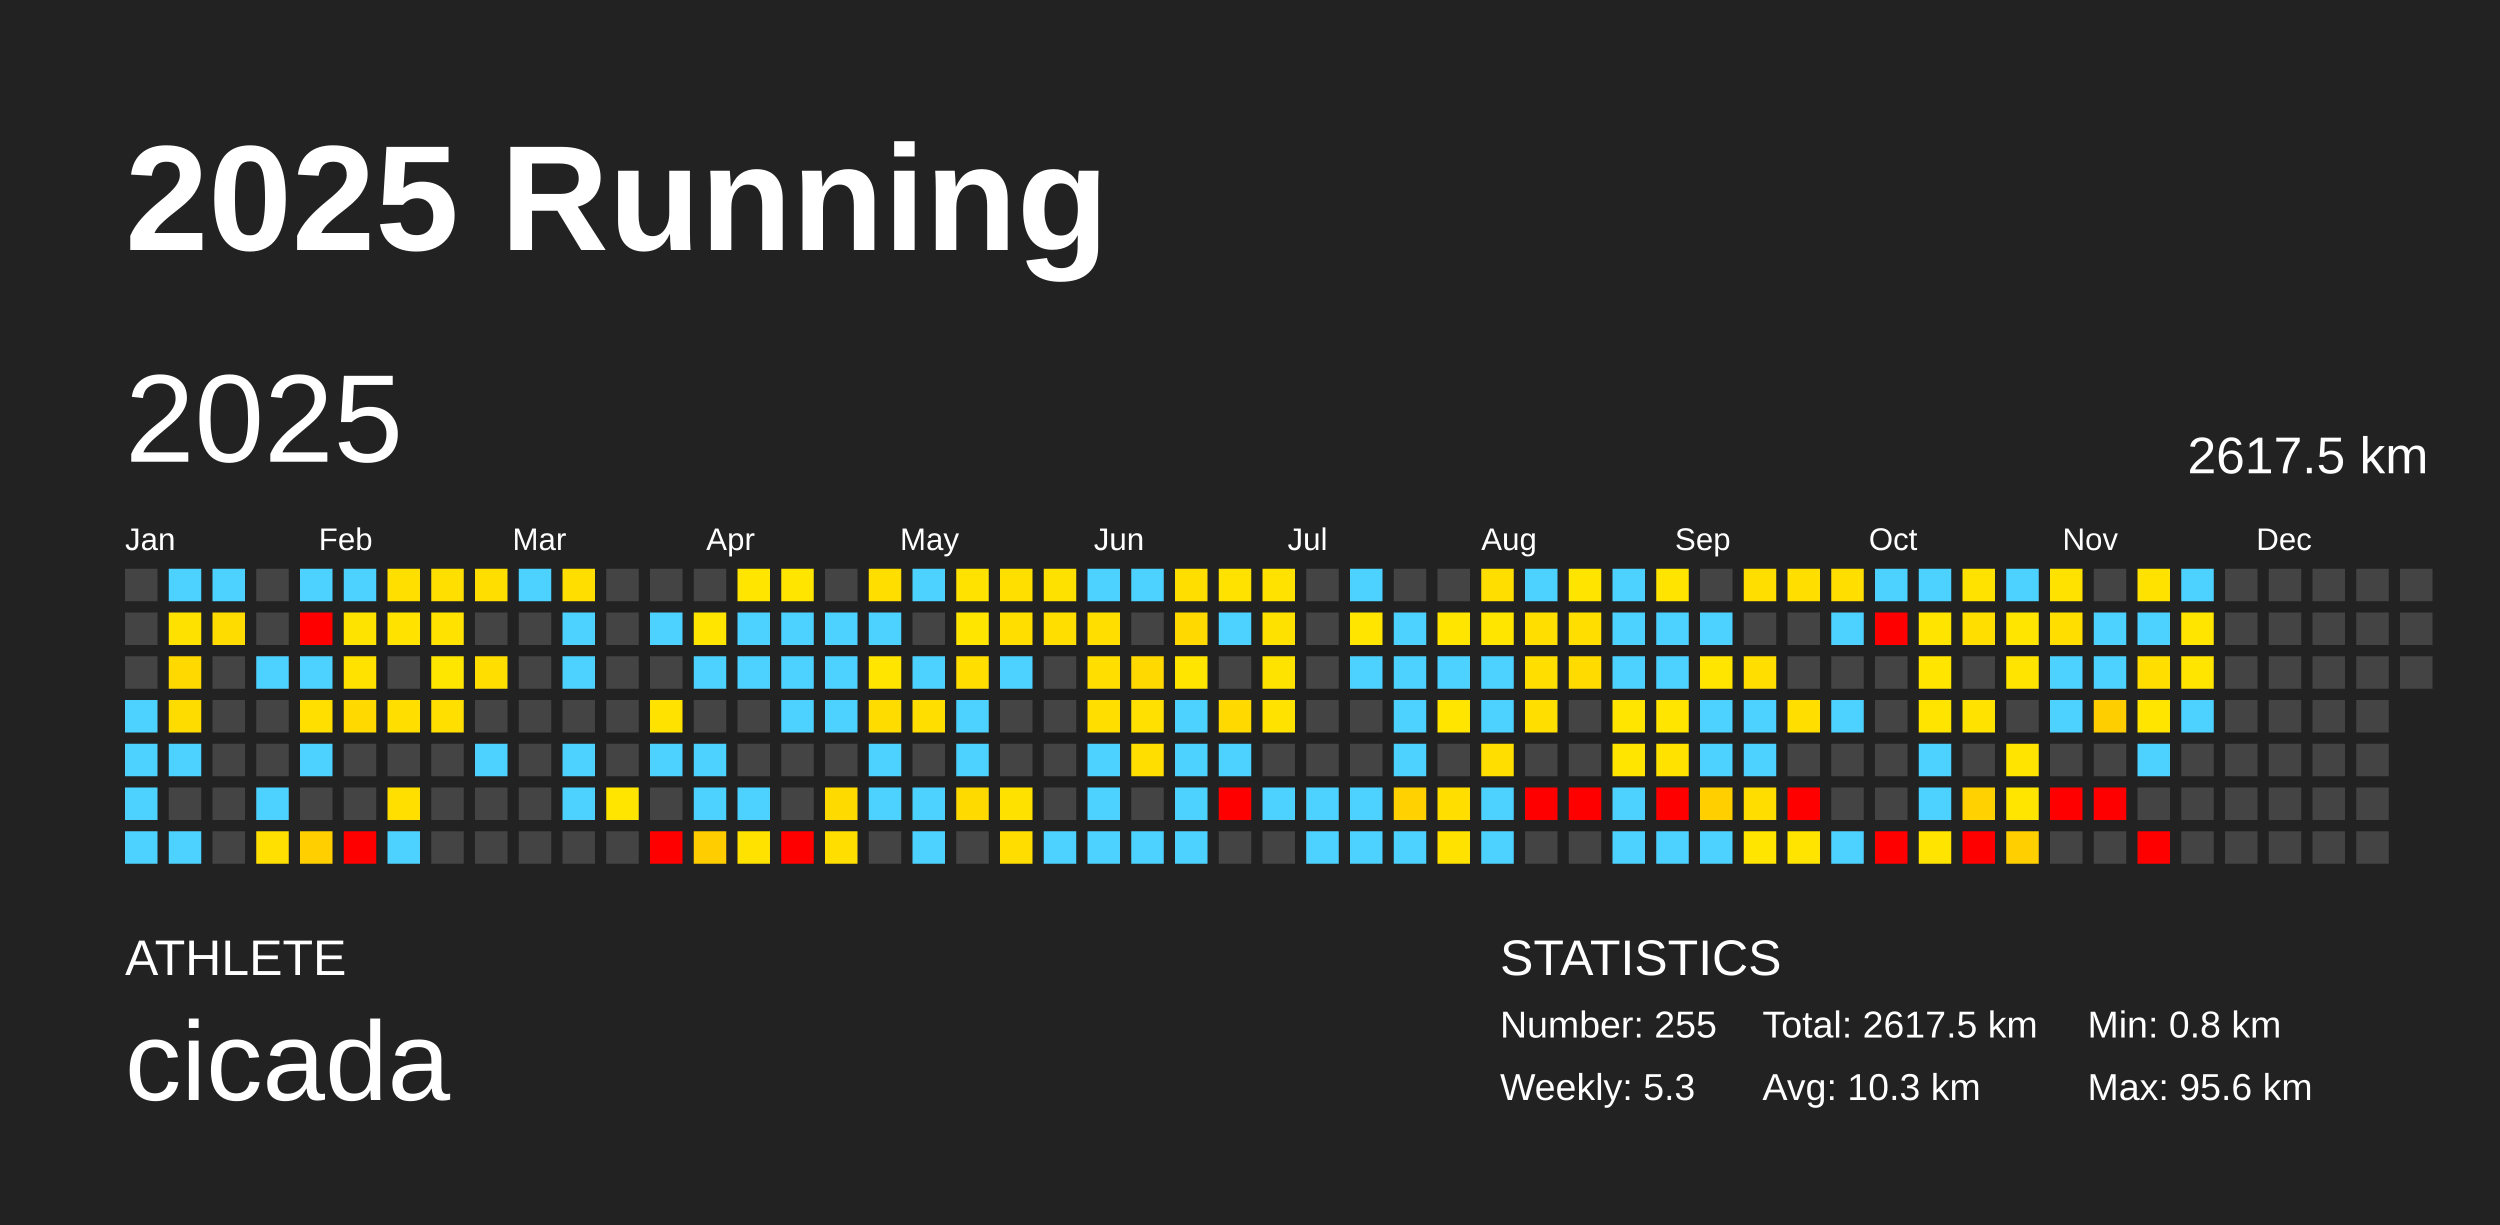
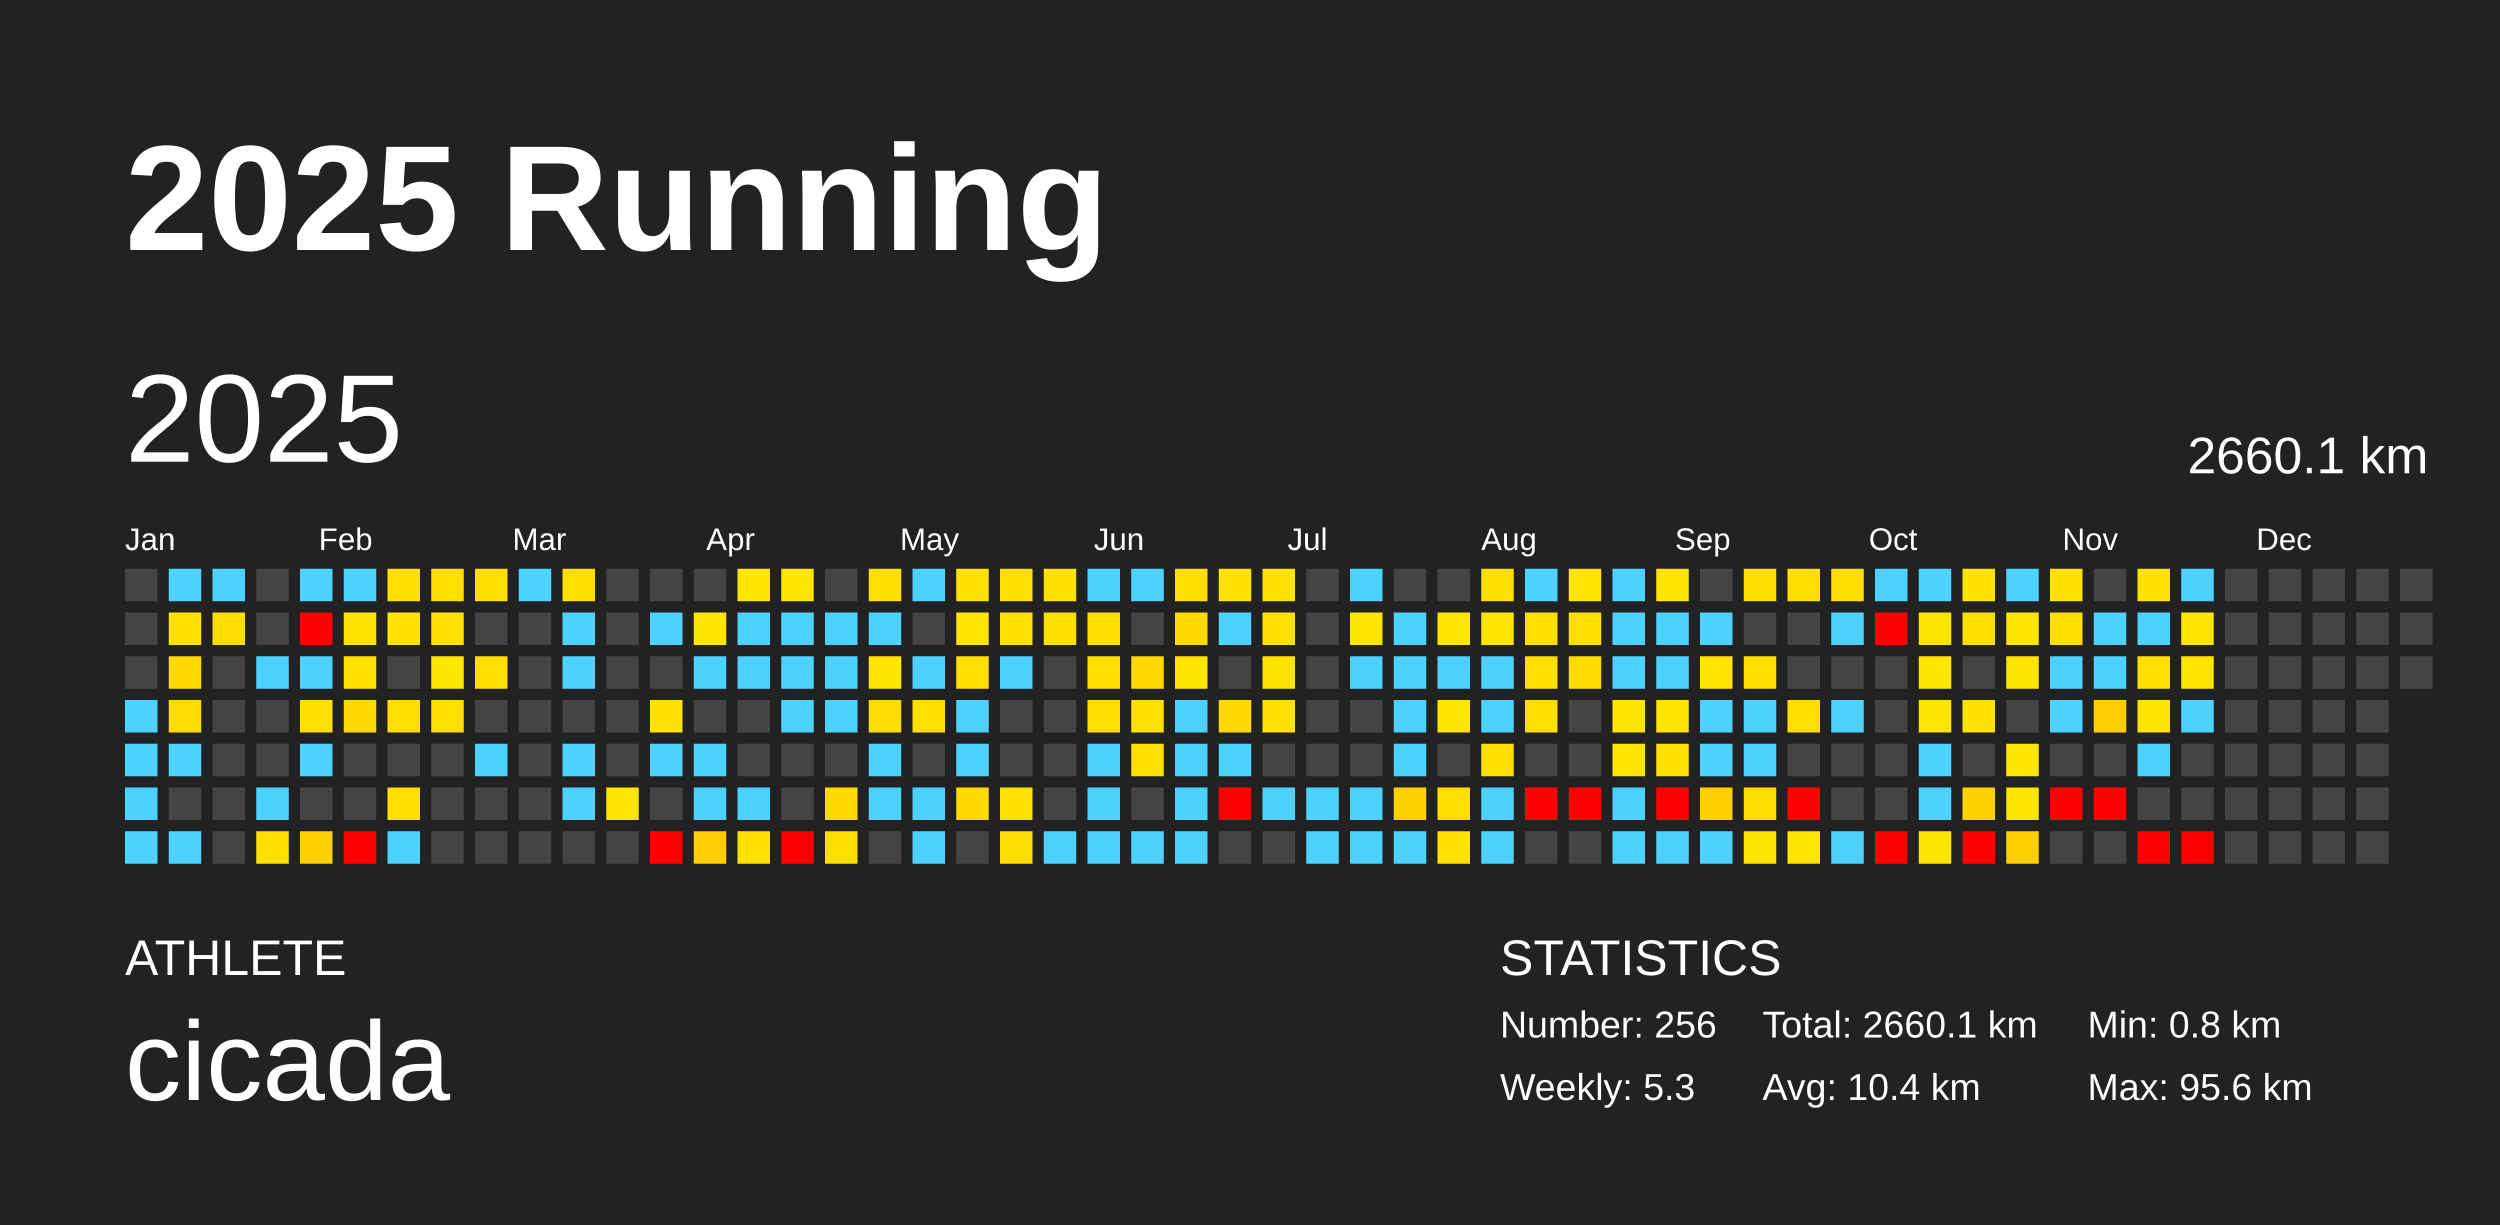
<svg xmlns="http://www.w3.org/2000/svg" baseProfile="full" height="98mm" version="1.1" viewBox="0,0,200,98" width="200mm">
  <defs />
  <rect fill="#222222" height="98" width="200" x="0" y="0" />
  <text fill="#FFFFFF" style="font-size:12px; font-family:Arial; font-weight:bold;" x="10" y="20">2025 Running</text>
  <text fill="#FFFFFF" style="font-size:4px; font-family:Arial" x="10" y="78">ATHLETE</text>
  <text fill="#FFFFFF" style="font-size:9px; font-family:Arial" x="10" y="88">cicada</text>
  <text fill="#FFFFFF" style="font-size:4px; font-family:Arial" x="120" y="78">STATISTICS</text>
-   <text fill="#FFFFFF" style="font-size:3px; font-family:Arial" x="120" y="83">Number: 255</text>
+   <text fill="#FFFFFF" style="font-size:3px; font-family:Arial" x="120" y="83">Number: 256</text>
  <text fill="#FFFFFF" style="font-size:3px; font-family:Arial" x="120" y="88">Weekly: 5.3</text>
-   <text fill="#FFFFFF" style="font-size:3px; font-family:Arial" x="141" y="83">Total: 2617.5 km</text>
-   <text fill="#FFFFFF" style="font-size:3px; font-family:Arial" x="141" y="88">Avg: 10.3 km</text>
+   <text fill="#FFFFFF" style="font-size:3px; font-family:Arial" x="141" y="83">Total: 2660.1 km</text>
+   <text fill="#FFFFFF" style="font-size:3px; font-family:Arial" x="141" y="88">Avg: 10.4 km</text>
  <text fill="#FFFFFF" style="font-size:3px; font-family:Arial" x="167" y="83">Min: 0.8 km</text>
  <text fill="#FFFFFF" style="font-size:3px; font-family:Arial" x="167" y="88">Max: 95.6 km</text>
  <text dominant-baseline="hanging" fill="#FFFFFF" style="font-size:10.0px; font-family:Arial;" x="10" y="30">2025</text>
-   <text dominant-baseline="hanging" fill="#FFFFFF" style="font-size:4.125px; font-family:Arial;" x="175" y="35">2617.5 km</text>
+   <text dominant-baseline="hanging" fill="#FFFFFF" style="font-size:4.125px; font-family:Arial;" x="175" y="35">2660.1 km</text>
  <text fill="#FFFFFF" style="font-size:2.5px; font-family:Arial" x="10.0" y="44">Jan</text>
  <text fill="#FFFFFF" style="font-size:2.5px; font-family:Arial" x="25.5" y="44">Feb</text>
  <text fill="#FFFFFF" style="font-size:2.5px; font-family:Arial" x="41.0" y="44">Mar</text>
  <text fill="#FFFFFF" style="font-size:2.5px; font-family:Arial" x="56.5" y="44">Apr</text>
  <text fill="#FFFFFF" style="font-size:2.5px; font-family:Arial" x="72.0" y="44">May</text>
  <text fill="#FFFFFF" style="font-size:2.5px; font-family:Arial" x="87.5" y="44">Jun</text>
  <text fill="#FFFFFF" style="font-size:2.5px; font-family:Arial" x="103.0" y="44">Jul</text>
  <text fill="#FFFFFF" style="font-size:2.5px; font-family:Arial" x="118.5" y="44">Aug</text>
  <text fill="#FFFFFF" style="font-size:2.5px; font-family:Arial" x="134.0" y="44">Sep</text>
  <text fill="#FFFFFF" style="font-size:2.5px; font-family:Arial" x="149.5" y="44">Oct</text>
  <text fill="#FFFFFF" style="font-size:2.5px; font-family:Arial" x="165.0" y="44">Nov</text>
  <text fill="#FFFFFF" style="font-size:2.5px; font-family:Arial" x="180.5" y="44">Dec</text>
  <rect fill="#444444" height="2.6" width="2.6" x="10.0" y="45.5" />
  <rect fill="#444444" height="2.6" width="2.6" x="10.0" y="49.0" />
  <rect fill="#444444" height="2.6" width="2.6" x="10.0" y="52.5" />
  <rect fill="#4dd2ff" height="2.6" width="2.6" x="10.0" y="56.0" />
  <rect fill="#4dd2ff" height="2.6" width="2.6" x="10.0" y="59.5" />
  <rect fill="#4dd2ff" height="2.6" width="2.6" x="10.0" y="63.0" />
  <rect fill="#4dd2ff" height="2.6" width="2.6" x="10.0" y="66.5" />
  <rect fill="#4dd2ff" height="2.6" width="2.6" x="13.5" y="45.5" />
  <rect fill="#ffe100" height="2.6" width="2.6" x="13.5" y="49.0" />
  <rect fill="#ffd900" height="2.6" width="2.6" x="13.5" y="52.5" />
  <rect fill="#ffdc00" height="2.6" width="2.6" x="13.5" y="56.0" />
  <rect fill="#4dd2ff" height="2.6" width="2.6" x="13.5" y="59.5" />
  <rect fill="#444444" height="2.6" width="2.6" x="13.5" y="63.0" />
  <rect fill="#4dd2ff" height="2.6" width="2.6" x="13.5" y="66.5" />
  <rect fill="#4dd2ff" height="2.6" width="2.6" x="17.0" y="45.5" />
  <rect fill="#ffdc00" height="2.6" width="2.6" x="17.0" y="49.0" />
  <rect fill="#444444" height="2.6" width="2.6" x="17.0" y="52.5" />
  <rect fill="#444444" height="2.6" width="2.6" x="17.0" y="56.0" />
  <rect fill="#444444" height="2.6" width="2.6" x="17.0" y="59.5" />
  <rect fill="#444444" height="2.6" width="2.6" x="17.0" y="63.0" />
  <rect fill="#444444" height="2.6" width="2.6" x="17.0" y="66.5" />
  <rect fill="#444444" height="2.6" width="2.6" x="20.5" y="45.5" />
  <rect fill="#444444" height="2.6" width="2.6" x="20.5" y="49.0" />
  <rect fill="#4dd2ff" height="2.6" width="2.6" x="20.5" y="52.5" />
  <rect fill="#444444" height="2.6" width="2.6" x="20.5" y="56.0" />
  <rect fill="#444444" height="2.6" width="2.6" x="20.5" y="59.5" />
  <rect fill="#4dd2ff" height="2.6" width="2.6" x="20.5" y="63.0" />
  <rect fill="#ffe000" height="2.6" width="2.6" x="20.5" y="66.5" />
  <rect fill="#4dd2ff" height="2.6" width="2.6" x="24.0" y="45.5" />
  <rect fill="red" height="2.6" width="2.6" x="24.0" y="49.0" />
  <rect fill="#4dd2ff" height="2.6" width="2.6" x="24.0" y="52.5" />
  <rect fill="#ffdf00" height="2.6" width="2.6" x="24.0" y="56.0" />
  <rect fill="#4dd2ff" height="2.6" width="2.6" x="24.0" y="59.5" />
  <rect fill="#444444" height="2.6" width="2.6" x="24.0" y="63.0" />
  <rect fill="#ffcf00" height="2.6" width="2.6" x="24.0" y="66.5" />
  <rect fill="#4dd2ff" height="2.6" width="2.6" x="27.5" y="45.5" />
  <rect fill="#ffe300" height="2.6" width="2.6" x="27.5" y="49.0" />
  <rect fill="#ffe200" height="2.6" width="2.6" x="27.5" y="52.5" />
  <rect fill="#ffd900" height="2.6" width="2.6" x="27.5" y="56.0" />
  <rect fill="#444444" height="2.6" width="2.6" x="27.5" y="59.5" />
  <rect fill="#444444" height="2.6" width="2.6" x="27.5" y="63.0" />
  <rect fill="red" height="2.6" width="2.6" x="27.5" y="66.5" />
  <rect fill="#ffdf00" height="2.6" width="2.6" x="31.0" y="45.5" />
  <rect fill="#ffe200" height="2.6" width="2.6" x="31.0" y="49.0" />
  <rect fill="#444444" height="2.6" width="2.6" x="31.0" y="52.5" />
  <rect fill="#ffde00" height="2.6" width="2.6" x="31.0" y="56.0" />
  <rect fill="#444444" height="2.6" width="2.6" x="31.0" y="59.5" />
  <rect fill="#ffdf00" height="2.6" width="2.6" x="31.0" y="63.0" />
  <rect fill="#4dd2ff" height="2.6" width="2.6" x="31.0" y="66.5" />
  <rect fill="#ffdf00" height="2.6" width="2.6" x="34.5" y="45.5" />
  <rect fill="#ffe200" height="2.6" width="2.6" x="34.5" y="49.0" />
  <rect fill="#ffe600" height="2.6" width="2.6" x="34.5" y="52.5" />
  <rect fill="#ffdf00" height="2.6" width="2.6" x="34.5" y="56.0" />
  <rect fill="#444444" height="2.6" width="2.6" x="34.5" y="59.5" />
  <rect fill="#444444" height="2.6" width="2.6" x="34.5" y="63.0" />
  <rect fill="#444444" height="2.6" width="2.6" x="34.5" y="66.5" />
  <rect fill="#ffde00" height="2.6" width="2.6" x="38.0" y="45.5" />
  <rect fill="#444444" height="2.6" width="2.6" x="38.0" y="49.0" />
  <rect fill="#ffde00" height="2.6" width="2.6" x="38.0" y="52.5" />
  <rect fill="#444444" height="2.6" width="2.6" x="38.0" y="56.0" />
  <rect fill="#4dd2ff" height="2.6" width="2.6" x="38.0" y="59.5" />
  <rect fill="#444444" height="2.6" width="2.6" x="38.0" y="63.0" />
  <rect fill="#444444" height="2.6" width="2.6" x="38.0" y="66.5" />
  <rect fill="#4dd2ff" height="2.6" width="2.6" x="41.5" y="45.5" />
  <rect fill="#444444" height="2.6" width="2.6" x="41.5" y="49.0" />
  <rect fill="#444444" height="2.6" width="2.6" x="41.5" y="52.5" />
  <rect fill="#444444" height="2.6" width="2.6" x="41.5" y="56.0" />
  <rect fill="#444444" height="2.6" width="2.6" x="41.5" y="59.5" />
  <rect fill="#444444" height="2.6" width="2.6" x="41.5" y="63.0" />
  <rect fill="#444444" height="2.6" width="2.6" x="41.5" y="66.5" />
  <rect fill="#ffde00" height="2.6" width="2.6" x="45.0" y="45.5" />
  <rect fill="#4dd2ff" height="2.6" width="2.6" x="45.0" y="49.0" />
  <rect fill="#4dd2ff" height="2.6" width="2.6" x="45.0" y="52.5" />
  <rect fill="#444444" height="2.6" width="2.6" x="45.0" y="56.0" />
  <rect fill="#4dd2ff" height="2.6" width="2.6" x="45.0" y="59.5" />
  <rect fill="#4dd2ff" height="2.6" width="2.6" x="45.0" y="63.0" />
  <rect fill="#444444" height="2.6" width="2.6" x="45.0" y="66.5" />
  <rect fill="#444444" height="2.6" width="2.6" x="48.5" y="45.5" />
  <rect fill="#444444" height="2.6" width="2.6" x="48.5" y="49.0" />
  <rect fill="#444444" height="2.6" width="2.6" x="48.5" y="52.5" />
  <rect fill="#444444" height="2.6" width="2.6" x="48.5" y="56.0" />
  <rect fill="#444444" height="2.6" width="2.6" x="48.5" y="59.5" />
  <rect fill="#ffe500" height="2.6" width="2.6" x="48.5" y="63.0" />
  <rect fill="#444444" height="2.6" width="2.6" x="48.5" y="66.5" />
  <rect fill="#444444" height="2.6" width="2.6" x="52.0" y="45.5" />
  <rect fill="#4dd2ff" height="2.6" width="2.6" x="52.0" y="49.0" />
  <rect fill="#444444" height="2.6" width="2.6" x="52.0" y="52.5" />
  <rect fill="#ffe200" height="2.6" width="2.6" x="52.0" y="56.0" />
  <rect fill="#4dd2ff" height="2.6" width="2.6" x="52.0" y="59.5" />
  <rect fill="#444444" height="2.6" width="2.6" x="52.0" y="63.0" />
  <rect fill="red" height="2.6" width="2.6" x="52.0" y="66.5" />
  <rect fill="#444444" height="2.6" width="2.6" x="55.5" y="45.5" />
  <rect fill="#ffe500" height="2.6" width="2.6" x="55.5" y="49.0" />
  <rect fill="#4dd2ff" height="2.6" width="2.6" x="55.5" y="52.5" />
  <rect fill="#444444" height="2.6" width="2.6" x="55.5" y="56.0" />
  <rect fill="#4dd2ff" height="2.6" width="2.6" x="55.5" y="59.5" />
  <rect fill="#4dd2ff" height="2.6" width="2.6" x="55.5" y="63.0" />
  <rect fill="#ffcd00" height="2.6" width="2.6" x="55.5" y="66.5" />
  <rect fill="#ffe500" height="2.6" width="2.6" x="59.0" y="45.5" />
  <rect fill="#4dd2ff" height="2.6" width="2.6" x="59.0" y="49.0" />
  <rect fill="#4dd2ff" height="2.6" width="2.6" x="59.0" y="52.5" />
  <rect fill="#444444" height="2.6" width="2.6" x="59.0" y="56.0" />
  <rect fill="#444444" height="2.6" width="2.6" x="59.0" y="59.5" />
  <rect fill="#4dd2ff" height="2.6" width="2.6" x="59.0" y="63.0" />
  <rect fill="#ffe200" height="2.6" width="2.6" x="59.0" y="66.5" />
  <rect fill="#ffe500" height="2.6" width="2.6" x="62.5" y="45.5" />
  <rect fill="#4dd2ff" height="2.6" width="2.6" x="62.5" y="49.0" />
  <rect fill="#4dd2ff" height="2.6" width="2.6" x="62.5" y="52.5" />
  <rect fill="#4dd2ff" height="2.6" width="2.6" x="62.5" y="56.0" />
  <rect fill="#444444" height="2.6" width="2.6" x="62.5" y="59.5" />
  <rect fill="#444444" height="2.6" width="2.6" x="62.5" y="63.0" />
  <rect fill="red" height="2.6" width="2.6" x="62.5" y="66.5" />
  <rect fill="#444444" height="2.6" width="2.6" x="66.0" y="45.5" />
  <rect fill="#4dd2ff" height="2.6" width="2.6" x="66.0" y="49.0" />
  <rect fill="#4dd2ff" height="2.6" width="2.6" x="66.0" y="52.5" />
  <rect fill="#4dd2ff" height="2.6" width="2.6" x="66.0" y="56.0" />
  <rect fill="#444444" height="2.6" width="2.6" x="66.0" y="59.5" />
  <rect fill="#ffda00" height="2.6" width="2.6" x="66.0" y="63.0" />
  <rect fill="#ffde00" height="2.6" width="2.6" x="66.0" y="66.5" />
  <rect fill="#ffde00" height="2.6" width="2.6" x="69.5" y="45.5" />
  <rect fill="#4dd2ff" height="2.6" width="2.6" x="69.5" y="49.0" />
  <rect fill="#ffe500" height="2.6" width="2.6" x="69.5" y="52.5" />
  <rect fill="#ffdc00" height="2.6" width="2.6" x="69.5" y="56.0" />
  <rect fill="#4dd2ff" height="2.6" width="2.6" x="69.5" y="59.5" />
  <rect fill="#4dd2ff" height="2.6" width="2.6" x="69.5" y="63.0" />
  <rect fill="#444444" height="2.6" width="2.6" x="69.5" y="66.5" />
  <rect fill="#4dd2ff" height="2.6" width="2.6" x="73.0" y="45.5" />
  <rect fill="#444444" height="2.6" width="2.6" x="73.0" y="49.0" />
  <rect fill="#4dd2ff" height="2.6" width="2.6" x="73.0" y="52.5" />
  <rect fill="#ffde00" height="2.6" width="2.6" x="73.0" y="56.0" />
  <rect fill="#444444" height="2.6" width="2.6" x="73.0" y="59.5" />
  <rect fill="#4dd2ff" height="2.6" width="2.6" x="73.0" y="63.0" />
  <rect fill="#4dd2ff" height="2.6" width="2.6" x="73.0" y="66.5" />
  <rect fill="#ffe200" height="2.6" width="2.6" x="76.5" y="45.5" />
  <rect fill="#ffe500" height="2.6" width="2.6" x="76.5" y="49.0" />
  <rect fill="#ffde00" height="2.6" width="2.6" x="76.5" y="52.5" />
  <rect fill="#4dd2ff" height="2.6" width="2.6" x="76.5" y="56.0" />
  <rect fill="#4dd2ff" height="2.6" width="2.6" x="76.5" y="59.5" />
  <rect fill="#ffda00" height="2.6" width="2.6" x="76.5" y="63.0" />
  <rect fill="#444444" height="2.6" width="2.6" x="76.5" y="66.5" />
  <rect fill="#ffdf00" height="2.6" width="2.6" x="80.0" y="45.5" />
  <rect fill="#ffde00" height="2.6" width="2.6" x="80.0" y="49.0" />
  <rect fill="#4dd2ff" height="2.6" width="2.6" x="80.0" y="52.5" />
  <rect fill="#444444" height="2.6" width="2.6" x="80.0" y="56.0" />
  <rect fill="#444444" height="2.6" width="2.6" x="80.0" y="59.5" />
  <rect fill="#ffe100" height="2.6" width="2.6" x="80.0" y="63.0" />
  <rect fill="#ffdd00" height="2.6" width="2.6" x="80.0" y="66.5" />
  <rect fill="#ffe100" height="2.6" width="2.6" x="83.5" y="45.5" />
  <rect fill="#ffde00" height="2.6" width="2.6" x="83.5" y="49.0" />
  <rect fill="#444444" height="2.6" width="2.6" x="83.5" y="52.5" />
  <rect fill="#444444" height="2.6" width="2.6" x="83.5" y="56.0" />
  <rect fill="#444444" height="2.6" width="2.6" x="83.5" y="59.5" />
  <rect fill="#444444" height="2.6" width="2.6" x="83.5" y="63.0" />
  <rect fill="#4dd2ff" height="2.6" width="2.6" x="83.5" y="66.5" />
  <rect fill="#4dd2ff" height="2.6" width="2.6" x="87.0" y="45.5" />
  <rect fill="#ffde00" height="2.6" width="2.6" x="87.0" y="49.0" />
  <rect fill="#ffde00" height="2.6" width="2.6" x="87.0" y="52.5" />
  <rect fill="#ffde00" height="2.6" width="2.6" x="87.0" y="56.0" />
  <rect fill="#4dd2ff" height="2.6" width="2.6" x="87.0" y="59.5" />
  <rect fill="#4dd2ff" height="2.6" width="2.6" x="87.0" y="63.0" />
  <rect fill="#4dd2ff" height="2.6" width="2.6" x="87.0" y="66.5" />
  <rect fill="#4dd2ff" height="2.6" width="2.6" x="90.5" y="45.5" />
  <rect fill="#444444" height="2.6" width="2.6" x="90.5" y="49.0" />
  <rect fill="#ffd900" height="2.6" width="2.6" x="90.5" y="52.5" />
  <rect fill="#ffe000" height="2.6" width="2.6" x="90.5" y="56.0" />
  <rect fill="#ffde00" height="2.6" width="2.6" x="90.5" y="59.5" />
  <rect fill="#444444" height="2.6" width="2.6" x="90.5" y="63.0" />
  <rect fill="#4dd2ff" height="2.6" width="2.6" x="90.5" y="66.5" />
  <rect fill="#ffde00" height="2.6" width="2.6" x="94.0" y="45.5" />
  <rect fill="#ffd900" height="2.6" width="2.6" x="94.0" y="49.0" />
  <rect fill="#ffe500" height="2.6" width="2.6" x="94.0" y="52.5" />
  <rect fill="#4dd2ff" height="2.6" width="2.6" x="94.0" y="56.0" />
  <rect fill="#4dd2ff" height="2.6" width="2.6" x="94.0" y="59.5" />
  <rect fill="#4dd2ff" height="2.6" width="2.6" x="94.0" y="63.0" />
  <rect fill="#4dd2ff" height="2.6" width="2.6" x="94.0" y="66.5" />
  <rect fill="#ffe200" height="2.6" width="2.6" x="97.5" y="45.5" />
  <rect fill="#4dd2ff" height="2.6" width="2.6" x="97.5" y="49.0" />
  <rect fill="#444444" height="2.6" width="2.6" x="97.5" y="52.5" />
  <rect fill="#ffd900" height="2.6" width="2.6" x="97.5" y="56.0" />
  <rect fill="#4dd2ff" height="2.6" width="2.6" x="97.5" y="59.5" />
  <rect fill="red" height="2.6" width="2.6" x="97.5" y="63.0" />
  <rect fill="#444444" height="2.6" width="2.6" x="97.5" y="66.5" />
  <rect fill="#ffe200" height="2.6" width="2.6" x="101.0" y="45.5" />
  <rect fill="#ffe100" height="2.6" width="2.6" x="101.0" y="49.0" />
  <rect fill="#ffe300" height="2.6" width="2.6" x="101.0" y="52.5" />
  <rect fill="#ffe200" height="2.6" width="2.6" x="101.0" y="56.0" />
  <rect fill="#444444" height="2.6" width="2.6" x="101.0" y="59.5" />
  <rect fill="#4dd2ff" height="2.6" width="2.6" x="101.0" y="63.0" />
  <rect fill="#444444" height="2.6" width="2.6" x="101.0" y="66.5" />
  <rect fill="#444444" height="2.6" width="2.6" x="104.5" y="45.5" />
  <rect fill="#444444" height="2.6" width="2.6" x="104.5" y="49.0" />
  <rect fill="#444444" height="2.6" width="2.6" x="104.5" y="52.5" />
  <rect fill="#444444" height="2.6" width="2.6" x="104.5" y="56.0" />
  <rect fill="#444444" height="2.6" width="2.6" x="104.5" y="59.5" />
  <rect fill="#4dd2ff" height="2.6" width="2.6" x="104.5" y="63.0" />
  <rect fill="#4dd2ff" height="2.6" width="2.6" x="104.5" y="66.5" />
  <rect fill="#4dd2ff" height="2.6" width="2.6" x="108.0" y="45.5" />
  <rect fill="#ffe500" height="2.6" width="2.6" x="108.0" y="49.0" />
  <rect fill="#4dd2ff" height="2.6" width="2.6" x="108.0" y="52.5" />
  <rect fill="#444444" height="2.6" width="2.6" x="108.0" y="56.0" />
  <rect fill="#444444" height="2.6" width="2.6" x="108.0" y="59.5" />
  <rect fill="#4dd2ff" height="2.6" width="2.6" x="108.0" y="63.0" />
  <rect fill="#4dd2ff" height="2.6" width="2.6" x="108.0" y="66.5" />
  <rect fill="#444444" height="2.6" width="2.6" x="111.5" y="45.5" />
  <rect fill="#4dd2ff" height="2.6" width="2.6" x="111.5" y="49.0" />
  <rect fill="#4dd2ff" height="2.6" width="2.6" x="111.5" y="52.5" />
  <rect fill="#4dd2ff" height="2.6" width="2.6" x="111.5" y="56.0" />
  <rect fill="#4dd2ff" height="2.6" width="2.6" x="111.5" y="59.5" />
  <rect fill="#ffd100" height="2.6" width="2.6" x="111.5" y="63.0" />
  <rect fill="#4dd2ff" height="2.6" width="2.6" x="111.5" y="66.5" />
  <rect fill="#444444" height="2.6" width="2.6" x="115.0" y="45.5" />
  <rect fill="#ffe500" height="2.6" width="2.6" x="115.0" y="49.0" />
  <rect fill="#4dd2ff" height="2.6" width="2.6" x="115.0" y="52.5" />
  <rect fill="#ffe500" height="2.6" width="2.6" x="115.0" y="56.0" />
  <rect fill="#444444" height="2.6" width="2.6" x="115.0" y="59.5" />
  <rect fill="#ffde00" height="2.6" width="2.6" x="115.0" y="63.0" />
  <rect fill="#ffe200" height="2.6" width="2.6" x="115.0" y="66.5" />
  <rect fill="#ffde00" height="2.6" width="2.6" x="118.5" y="45.5" />
  <rect fill="#ffe500" height="2.6" width="2.6" x="118.5" y="49.0" />
  <rect fill="#4dd2ff" height="2.6" width="2.6" x="118.5" y="52.5" />
  <rect fill="#4dd2ff" height="2.6" width="2.6" x="118.5" y="56.0" />
  <rect fill="#ffde00" height="2.6" width="2.6" x="118.5" y="59.5" />
  <rect fill="#4dd2ff" height="2.6" width="2.6" x="118.5" y="63.0" />
  <rect fill="#4dd2ff" height="2.6" width="2.6" x="118.5" y="66.5" />
  <rect fill="#4dd2ff" height="2.6" width="2.6" x="122.0" y="45.5" />
  <rect fill="#ffde00" height="2.6" width="2.6" x="122.0" y="49.0" />
  <rect fill="#ffde00" height="2.6" width="2.6" x="122.0" y="52.5" />
  <rect fill="#ffde00" height="2.6" width="2.6" x="122.0" y="56.0" />
  <rect fill="#444444" height="2.6" width="2.6" x="122.0" y="59.5" />
  <rect fill="red" height="2.6" width="2.6" x="122.0" y="63.0" />
  <rect fill="#444444" height="2.6" width="2.6" x="122.0" y="66.5" />
  <rect fill="#ffe400" height="2.6" width="2.6" x="125.5" y="45.5" />
  <rect fill="#ffde00" height="2.6" width="2.6" x="125.5" y="49.0" />
  <rect fill="#ffdb00" height="2.6" width="2.6" x="125.5" y="52.5" />
  <rect fill="#444444" height="2.6" width="2.6" x="125.5" y="56.0" />
  <rect fill="#444444" height="2.6" width="2.6" x="125.5" y="59.5" />
  <rect fill="red" height="2.6" width="2.6" x="125.5" y="63.0" />
  <rect fill="#444444" height="2.6" width="2.6" x="125.5" y="66.5" />
  <rect fill="#4dd2ff" height="2.6" width="2.6" x="129.0" y="45.5" />
  <rect fill="#4dd2ff" height="2.6" width="2.6" x="129.0" y="49.0" />
  <rect fill="#4dd2ff" height="2.6" width="2.6" x="129.0" y="52.5" />
  <rect fill="#ffe500" height="2.6" width="2.6" x="129.0" y="56.0" />
  <rect fill="#ffe500" height="2.6" width="2.6" x="129.0" y="59.5" />
  <rect fill="#4dd2ff" height="2.6" width="2.6" x="129.0" y="63.0" />
  <rect fill="#4dd2ff" height="2.6" width="2.6" x="129.0" y="66.5" />
  <rect fill="#ffe400" height="2.6" width="2.6" x="132.5" y="45.5" />
  <rect fill="#4dd2ff" height="2.6" width="2.6" x="132.5" y="49.0" />
  <rect fill="#4dd2ff" height="2.6" width="2.6" x="132.5" y="52.5" />
  <rect fill="#ffe500" height="2.6" width="2.6" x="132.5" y="56.0" />
  <rect fill="#ffe200" height="2.6" width="2.6" x="132.5" y="59.5" />
  <rect fill="red" height="2.6" width="2.6" x="132.5" y="63.0" />
  <rect fill="#4dd2ff" height="2.6" width="2.6" x="132.5" y="66.5" />
  <rect fill="#444444" height="2.6" width="2.6" x="136.0" y="45.5" />
  <rect fill="#4dd2ff" height="2.6" width="2.6" x="136.0" y="49.0" />
  <rect fill="#ffe500" height="2.6" width="2.6" x="136.0" y="52.5" />
  <rect fill="#4dd2ff" height="2.6" width="2.6" x="136.0" y="56.0" />
  <rect fill="#4dd2ff" height="2.6" width="2.6" x="136.0" y="59.5" />
  <rect fill="#ffcf00" height="2.6" width="2.6" x="136.0" y="63.0" />
  <rect fill="#4dd2ff" height="2.6" width="2.6" x="136.0" y="66.5" />
  <rect fill="#ffde00" height="2.6" width="2.6" x="139.5" y="45.5" />
  <rect fill="#444444" height="2.6" width="2.6" x="139.5" y="49.0" />
  <rect fill="#ffde00" height="2.6" width="2.6" x="139.5" y="52.5" />
  <rect fill="#4dd2ff" height="2.6" width="2.6" x="139.5" y="56.0" />
  <rect fill="#4dd2ff" height="2.6" width="2.6" x="139.5" y="59.5" />
  <rect fill="#ffdd00" height="2.6" width="2.6" x="139.5" y="63.0" />
  <rect fill="#ffe500" height="2.6" width="2.6" x="139.5" y="66.5" />
  <rect fill="#ffde00" height="2.6" width="2.6" x="143.0" y="45.5" />
  <rect fill="#444444" height="2.6" width="2.6" x="143.0" y="49.0" />
  <rect fill="#444444" height="2.6" width="2.6" x="143.0" y="52.5" />
  <rect fill="#ffde00" height="2.6" width="2.6" x="143.0" y="56.0" />
  <rect fill="#444444" height="2.6" width="2.6" x="143.0" y="59.5" />
  <rect fill="red" height="2.6" width="2.6" x="143.0" y="63.0" />
  <rect fill="#ffe400" height="2.6" width="2.6" x="143.0" y="66.5" />
  <rect fill="#ffde00" height="2.6" width="2.6" x="146.5" y="45.5" />
  <rect fill="#4dd2ff" height="2.6" width="2.6" x="146.5" y="49.0" />
  <rect fill="#444444" height="2.6" width="2.6" x="146.5" y="52.5" />
  <rect fill="#4dd2ff" height="2.6" width="2.6" x="146.5" y="56.0" />
  <rect fill="#444444" height="2.6" width="2.6" x="146.5" y="59.5" />
  <rect fill="#444444" height="2.6" width="2.6" x="146.5" y="63.0" />
  <rect fill="#4dd2ff" height="2.6" width="2.6" x="146.5" y="66.5" />
  <rect fill="#4dd2ff" height="2.6" width="2.6" x="150.0" y="45.5" />
  <rect fill="red" height="2.6" width="2.6" x="150.0" y="49.0" />
  <rect fill="#444444" height="2.6" width="2.6" x="150.0" y="52.5" />
  <rect fill="#444444" height="2.6" width="2.6" x="150.0" y="56.0" />
  <rect fill="#444444" height="2.6" width="2.6" x="150.0" y="59.5" />
  <rect fill="#444444" height="2.6" width="2.6" x="150.0" y="63.0" />
  <rect fill="red" height="2.6" width="2.6" x="150.0" y="66.5" />
  <rect fill="#4dd2ff" height="2.6" width="2.6" x="153.5" y="45.5" />
  <rect fill="#ffe400" height="2.6" width="2.6" x="153.5" y="49.0" />
  <rect fill="#ffe500" height="2.6" width="2.6" x="153.5" y="52.5" />
  <rect fill="#ffe400" height="2.6" width="2.6" x="153.5" y="56.0" />
  <rect fill="#4dd2ff" height="2.6" width="2.6" x="153.5" y="59.5" />
  <rect fill="#4dd2ff" height="2.6" width="2.6" x="153.5" y="63.0" />
  <rect fill="#ffe400" height="2.6" width="2.6" x="153.5" y="66.5" />
  <rect fill="#ffe200" height="2.6" width="2.6" x="157.0" y="45.5" />
  <rect fill="#ffde00" height="2.6" width="2.6" x="157.0" y="49.0" />
  <rect fill="#444444" height="2.6" width="2.6" x="157.0" y="52.5" />
  <rect fill="#ffe200" height="2.6" width="2.6" x="157.0" y="56.0" />
  <rect fill="#444444" height="2.6" width="2.6" x="157.0" y="59.5" />
  <rect fill="#ffd100" height="2.6" width="2.6" x="157.0" y="63.0" />
  <rect fill="red" height="2.6" width="2.6" x="157.0" y="66.5" />
  <rect fill="#4dd2ff" height="2.6" width="2.6" x="160.5" y="45.5" />
  <rect fill="#ffe500" height="2.6" width="2.6" x="160.5" y="49.0" />
  <rect fill="#ffe400" height="2.6" width="2.6" x="160.5" y="52.5" />
  <rect fill="#444444" height="2.6" width="2.6" x="160.5" y="56.0" />
  <rect fill="#ffe400" height="2.6" width="2.6" x="160.5" y="59.5" />
  <rect fill="#ffe500" height="2.6" width="2.6" x="160.5" y="63.0" />
  <rect fill="#ffcf00" height="2.6" width="2.6" x="160.5" y="66.5" />
  <rect fill="#ffe200" height="2.6" width="2.6" x="164.0" y="45.5" />
  <rect fill="#ffde00" height="2.6" width="2.6" x="164.0" y="49.0" />
  <rect fill="#4dd2ff" height="2.6" width="2.6" x="164.0" y="52.5" />
  <rect fill="#4dd2ff" height="2.6" width="2.6" x="164.0" y="56.0" />
  <rect fill="#444444" height="2.6" width="2.6" x="164.0" y="59.5" />
  <rect fill="red" height="2.6" width="2.6" x="164.0" y="63.0" />
  <rect fill="#444444" height="2.6" width="2.6" x="164.0" y="66.5" />
  <rect fill="#444444" height="2.6" width="2.6" x="167.5" y="45.5" />
  <rect fill="#4dd2ff" height="2.6" width="2.6" x="167.5" y="49.0" />
  <rect fill="#4dd2ff" height="2.6" width="2.6" x="167.5" y="52.5" />
  <rect fill="#ffce00" height="2.6" width="2.6" x="167.5" y="56.0" />
  <rect fill="#444444" height="2.6" width="2.6" x="167.5" y="59.5" />
  <rect fill="red" height="2.6" width="2.6" x="167.5" y="63.0" />
  <rect fill="#444444" height="2.6" width="2.6" x="167.5" y="66.5" />
  <rect fill="#ffe200" height="2.6" width="2.6" x="171.0" y="45.5" />
  <rect fill="#4dd2ff" height="2.6" width="2.6" x="171.0" y="49.0" />
  <rect fill="#ffde00" height="2.6" width="2.6" x="171.0" y="52.5" />
  <rect fill="#ffe500" height="2.6" width="2.6" x="171.0" y="56.0" />
  <rect fill="#4dd2ff" height="2.6" width="2.6" x="171.0" y="59.5" />
  <rect fill="#444444" height="2.6" width="2.6" x="171.0" y="63.0" />
  <rect fill="red" height="2.6" width="2.6" x="171.0" y="66.5" />
  <rect fill="#4dd2ff" height="2.6" width="2.6" x="174.5" y="45.5" />
  <rect fill="#ffe500" height="2.6" width="2.6" x="174.5" y="49.0" />
  <rect fill="#ffe500" height="2.6" width="2.6" x="174.5" y="52.5" />
  <rect fill="#4dd2ff" height="2.6" width="2.6" x="174.5" y="56.0" />
  <rect fill="#444444" height="2.6" width="2.6" x="174.5" y="59.5" />
  <rect fill="#444444" height="2.6" width="2.6" x="174.5" y="63.0" />
-   <rect fill="#444444" height="2.6" width="2.6" x="174.5" y="66.5" />
+   <rect fill="red" height="2.6" width="2.6" x="174.5" y="66.5" />
  <rect fill="#444444" height="2.6" width="2.6" x="178.0" y="45.5" />
  <rect fill="#444444" height="2.6" width="2.6" x="178.0" y="49.0" />
  <rect fill="#444444" height="2.6" width="2.6" x="178.0" y="52.5" />
  <rect fill="#444444" height="2.6" width="2.6" x="178.0" y="56.0" />
  <rect fill="#444444" height="2.6" width="2.6" x="178.0" y="59.5" />
  <rect fill="#444444" height="2.6" width="2.6" x="178.0" y="63.0" />
  <rect fill="#444444" height="2.6" width="2.6" x="178.0" y="66.5" />
  <rect fill="#444444" height="2.6" width="2.6" x="181.5" y="45.5" />
  <rect fill="#444444" height="2.6" width="2.6" x="181.5" y="49.0" />
  <rect fill="#444444" height="2.6" width="2.6" x="181.5" y="52.5" />
  <rect fill="#444444" height="2.6" width="2.6" x="181.5" y="56.0" />
  <rect fill="#444444" height="2.6" width="2.6" x="181.5" y="59.5" />
  <rect fill="#444444" height="2.6" width="2.6" x="181.5" y="63.0" />
  <rect fill="#444444" height="2.6" width="2.6" x="181.5" y="66.5" />
  <rect fill="#444444" height="2.6" width="2.6" x="185.0" y="45.5" />
  <rect fill="#444444" height="2.6" width="2.6" x="185.0" y="49.0" />
  <rect fill="#444444" height="2.6" width="2.6" x="185.0" y="52.5" />
  <rect fill="#444444" height="2.6" width="2.6" x="185.0" y="56.0" />
  <rect fill="#444444" height="2.6" width="2.6" x="185.0" y="59.5" />
  <rect fill="#444444" height="2.6" width="2.6" x="185.0" y="63.0" />
  <rect fill="#444444" height="2.6" width="2.6" x="185.0" y="66.5" />
  <rect fill="#444444" height="2.6" width="2.6" x="188.5" y="45.5" />
  <rect fill="#444444" height="2.6" width="2.6" x="188.5" y="49.0" />
  <rect fill="#444444" height="2.6" width="2.6" x="188.5" y="52.5" />
  <rect fill="#444444" height="2.6" width="2.6" x="188.5" y="56.0" />
  <rect fill="#444444" height="2.6" width="2.6" x="188.5" y="59.5" />
  <rect fill="#444444" height="2.6" width="2.6" x="188.5" y="63.0" />
  <rect fill="#444444" height="2.6" width="2.6" x="188.5" y="66.5" />
  <rect fill="#444444" height="2.6" width="2.6" x="192.0" y="45.5" />
  <rect fill="#444444" height="2.6" width="2.6" x="192.0" y="49.0" />
  <rect fill="#444444" height="2.6" width="2.6" x="192.0" y="52.5" />
</svg>
